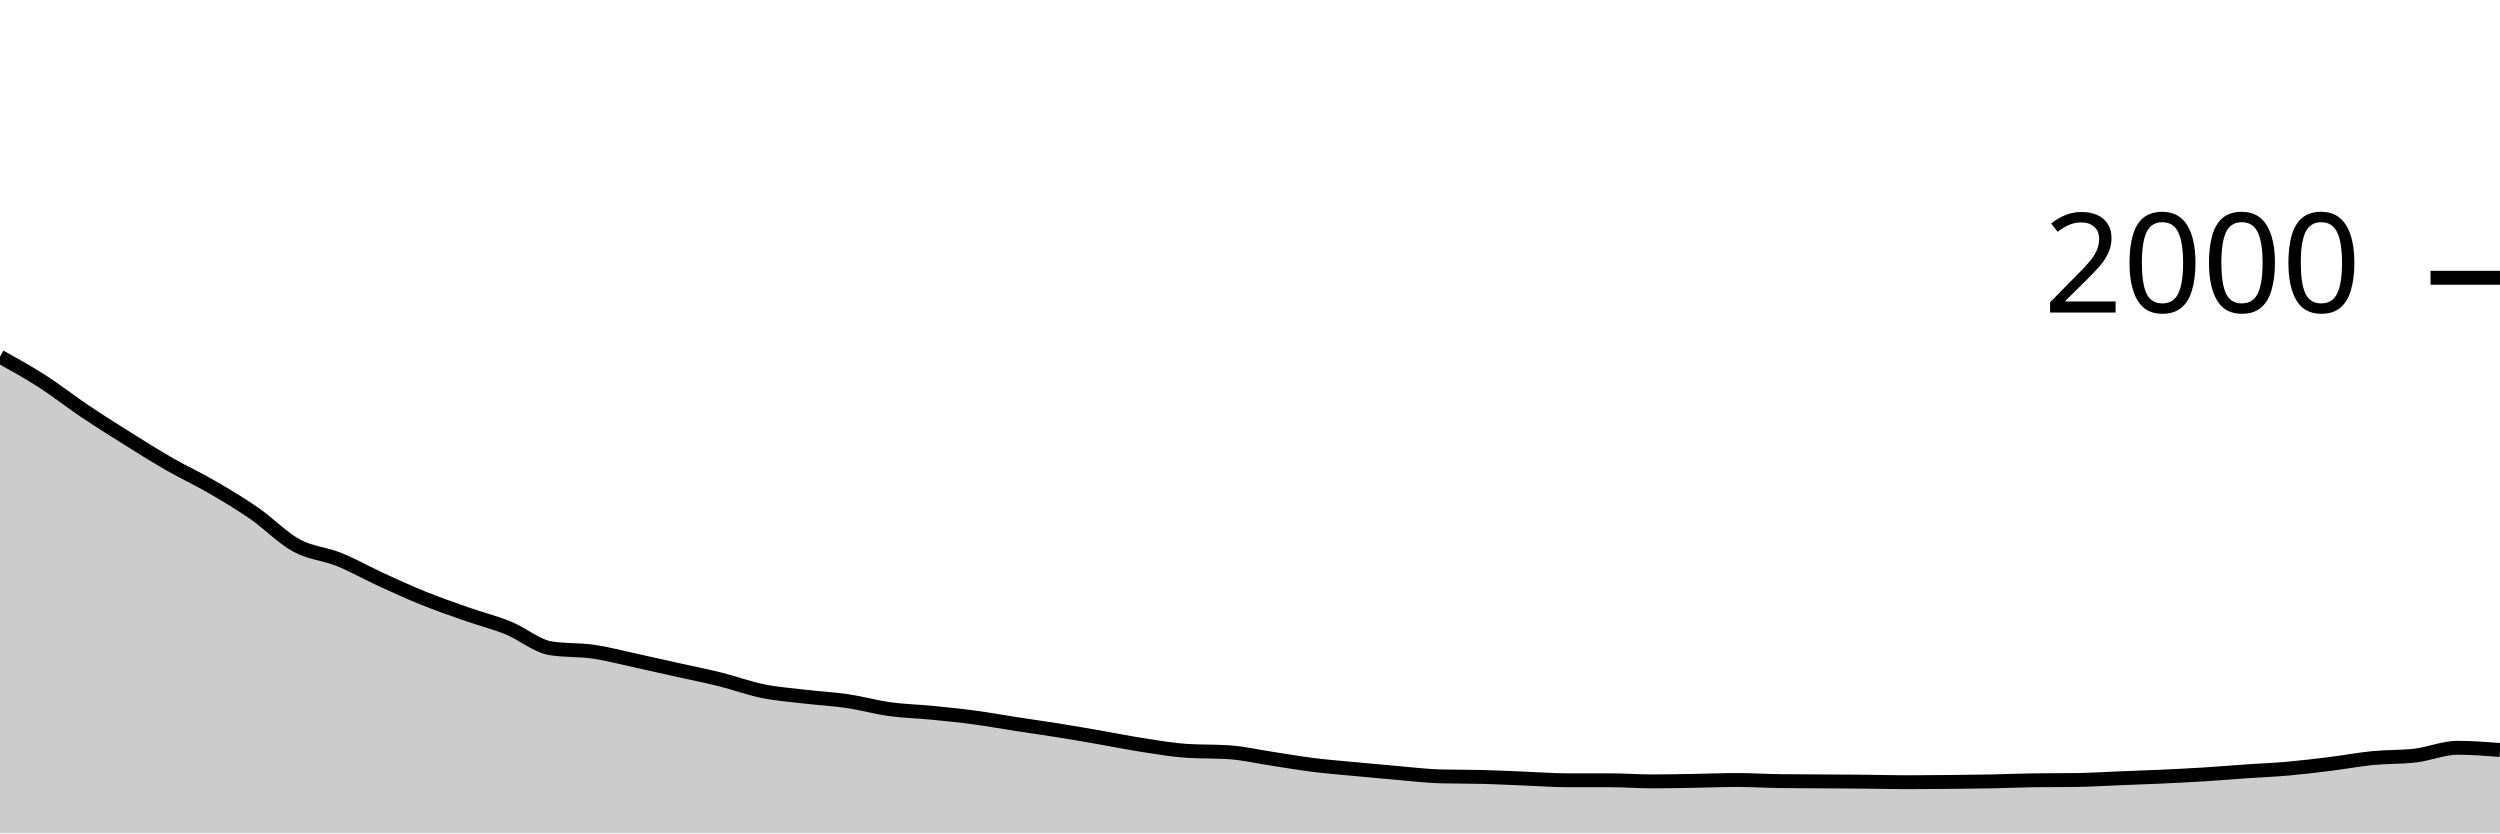
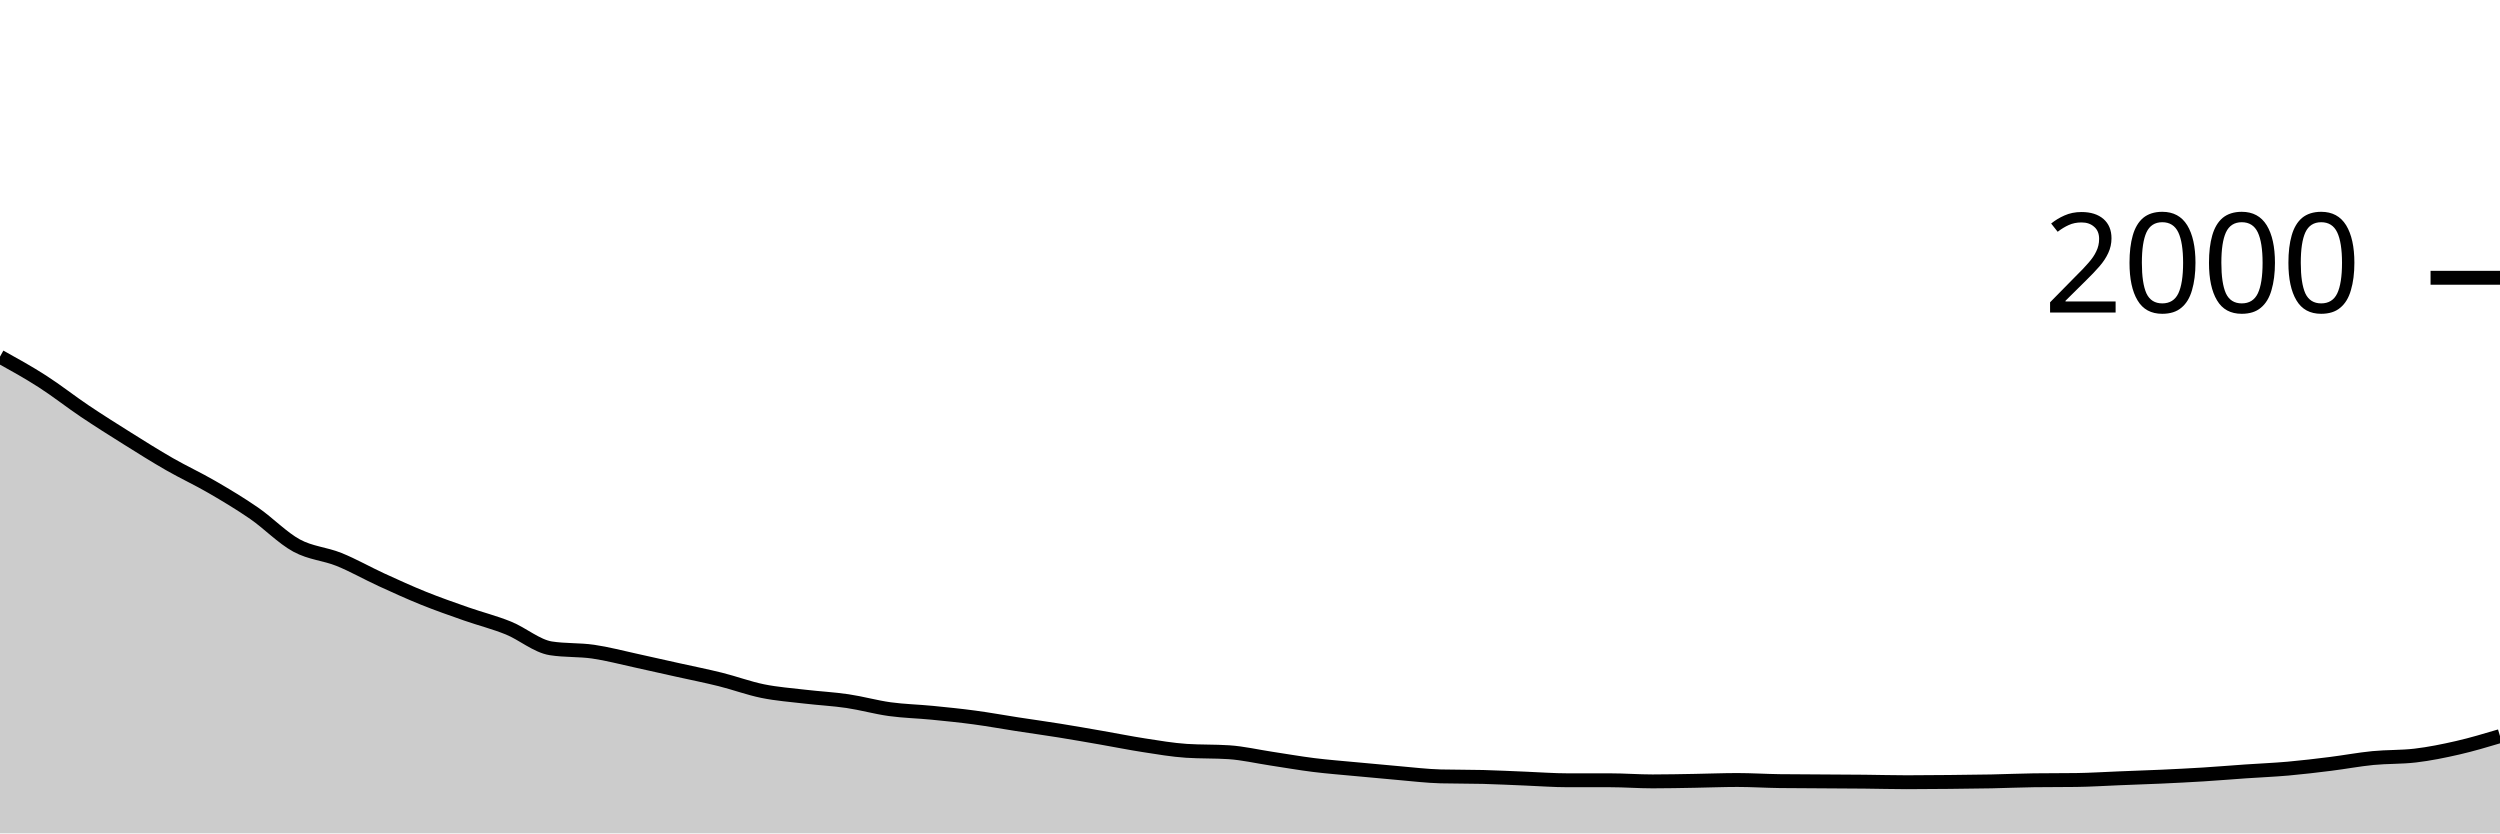
<svg xmlns="http://www.w3.org/2000/svg" viewBox="0 0 180 60">
  <g transform="translate(0,20)">
-     <path class="area" fill="rgba(0, 0, 0, 0.2)" d="M0,5.68C1.017,6.243,2.034,6.807,3.051,7.46C4.068,8.113,5.085,8.917,6.102,9.6C7.119,10.283,8.136,10.923,9.153,11.56C10.169,12.197,11.186,12.837,12.203,13.42C13.22,14.003,14.237,14.47,15.254,15.06C16.271,15.65,17.288,16.257,18.305,16.96C19.322,17.663,20.339,18.727,21.356,19.28C22.373,19.833,23.39,19.87,24.407,20.28C25.424,20.69,26.441,21.273,27.458,21.74C28.475,22.207,29.492,22.67,30.508,23.08C31.525,23.49,32.542,23.843,33.559,24.2C34.576,24.557,35.593,24.807,36.61,25.22C37.627,25.633,38.644,26.52,39.661,26.68C40.678,26.84,41.695,26.773,42.712,26.92C43.729,27.067,44.746,27.34,45.763,27.56C46.78,27.78,47.797,28.013,48.814,28.24C49.831,28.467,50.847,28.667,51.864,28.92C52.881,29.173,53.898,29.553,54.915,29.76C55.932,29.967,56.949,30.04,57.966,30.16C58.983,30.28,60,30.33,61.017,30.48C62.034,30.63,63.051,30.92,64.068,31.06C65.085,31.2,66.102,31.22,67.119,31.32C68.136,31.42,69.153,31.523,70.169,31.66C71.186,31.797,72.203,31.983,73.22,32.14C74.237,32.297,75.254,32.437,76.271,32.6C77.288,32.763,78.305,32.943,79.322,33.12C80.339,33.297,81.356,33.503,82.373,33.66C83.39,33.817,84.407,33.993,85.424,34.06C86.441,34.127,87.458,34.093,88.475,34.16C89.492,34.227,90.508,34.467,91.525,34.62C92.542,34.773,93.559,34.953,94.576,35.08C95.593,35.207,96.61,35.283,97.627,35.38C98.644,35.477,99.661,35.573,100.678,35.66C101.695,35.747,102.712,35.873,103.729,35.9C104.746,35.927,105.763,35.913,106.78,35.94C107.797,35.967,108.814,36.02,109.831,36.06C110.847,36.1,111.864,36.18,112.881,36.18C113.898,36.18,114.915,36.18,115.932,36.18C116.949,36.18,117.966,36.26,118.983,36.26C120,36.26,121.017,36.237,122.034,36.22C123.051,36.203,124.068,36.16,125.085,36.16C126.102,36.16,127.119,36.227,128.136,36.24C129.153,36.253,130.169,36.253,131.186,36.26C132.203,36.267,133.22,36.27,134.237,36.28C135.254,36.29,136.271,36.32,137.288,36.32C138.305,36.32,139.322,36.31,140.339,36.3C141.356,36.29,142.373,36.28,143.39,36.26C144.407,36.24,145.424,36.193,146.441,36.18C147.458,36.167,148.475,36.173,149.492,36.16C150.508,36.147,151.525,36.08,152.542,36.04C153.559,36,154.576,35.967,155.593,35.92C156.61,35.873,157.627,35.823,158.644,35.76C159.661,35.697,160.678,35.61,161.695,35.54C162.712,35.47,163.729,35.43,164.746,35.34C165.763,35.25,166.78,35.127,167.797,35C168.814,34.873,169.831,34.68,170.847,34.58C171.864,34.48,172.881,34.52,173.898,34.4C174.915,34.28,175.932,33.84,176.949,33.84C177.966,33.84,178.983,33.92,180,34L180,40C178.983,40,177.966,40,176.949,40C175.932,40,174.915,40,173.898,40C172.881,40,171.864,40,170.847,40C169.831,40,168.814,40,167.797,40C166.78,40,165.763,40,164.746,40C163.729,40,162.712,40,161.695,40C160.678,40,159.661,40,158.644,40C157.627,40,156.61,40,155.593,40C154.576,40,153.559,40,152.542,40C151.525,40,150.508,40,149.492,40C148.475,40,147.458,40,146.441,40C145.424,40,144.407,40,143.39,40C142.373,40,141.356,40,140.339,40C139.322,40,138.305,40,137.288,40C136.271,40,135.254,40,134.237,40C133.22,40,132.203,40,131.186,40C130.169,40,129.153,40,128.136,40C127.119,40,126.102,40,125.085,40C124.068,40,123.051,40,122.034,40C121.017,40,120,40,118.983,40C117.966,40,116.949,40,115.932,40C114.915,40,113.898,40,112.881,40C111.864,40,110.847,40,109.831,40C108.814,40,107.797,40,106.78,40C105.763,40,104.746,40,103.729,40C102.712,40,101.695,40,100.678,40C99.661,40,98.644,40,97.627,40C96.61,40,95.593,40,94.576,40C93.559,40,92.542,40,91.525,40C90.508,40,89.492,40,88.475,40C87.458,40,86.441,40,85.424,40C84.407,40,83.39,40,82.373,40C81.356,40,80.339,40,79.322,40C78.305,40,77.288,40,76.271,40C75.254,40,74.237,40,73.22,40C72.203,40,71.186,40,70.169,40C69.153,40,68.136,40,67.119,40C66.102,40,65.085,40,64.068,40C63.051,40,62.034,40,61.017,40C60,40,58.983,40,57.966,40C56.949,40,55.932,40,54.915,40C53.898,40,52.881,40,51.864,40C50.847,40,49.831,40,48.814,40C47.797,40,46.78,40,45.763,40C44.746,40,43.729,40,42.712,40C41.695,40,40.678,40,39.661,40C38.644,40,37.627,40,36.61,40C35.593,40,34.576,40,33.559,40C32.542,40,31.525,40,30.508,40C29.492,40,28.475,40,27.458,40C26.441,40,25.424,40,24.407,40C23.39,40,22.373,40,21.356,40C20.339,40,19.322,40,18.305,40C17.288,40,16.271,40,15.254,40C14.237,40,13.22,40,12.203,40C11.186,40,10.169,40,9.153,40C8.136,40,7.119,40,6.102,40C5.085,40,4.068,40,3.051,40C2.034,40,1.017,40,0,40Z" />
-     <path class="line" stroke="black" fill="none" d="M0,5.68C1.017,6.243,2.034,6.807,3.051,7.46C4.068,8.113,5.085,8.917,6.102,9.6C7.119,10.283,8.136,10.923,9.153,11.56C10.169,12.197,11.186,12.837,12.203,13.42C13.22,14.003,14.237,14.47,15.254,15.06C16.271,15.65,17.288,16.257,18.305,16.96C19.322,17.663,20.339,18.727,21.356,19.28C22.373,19.833,23.39,19.87,24.407,20.28C25.424,20.69,26.441,21.273,27.458,21.74C28.475,22.207,29.492,22.67,30.508,23.08C31.525,23.49,32.542,23.843,33.559,24.2C34.576,24.557,35.593,24.807,36.61,25.22C37.627,25.633,38.644,26.52,39.661,26.68C40.678,26.84,41.695,26.773,42.712,26.92C43.729,27.067,44.746,27.34,45.763,27.56C46.78,27.78,47.797,28.013,48.814,28.24C49.831,28.467,50.847,28.667,51.864,28.92C52.881,29.173,53.898,29.553,54.915,29.76C55.932,29.967,56.949,30.04,57.966,30.16C58.983,30.28,60,30.33,61.017,30.48C62.034,30.63,63.051,30.92,64.068,31.06C65.085,31.2,66.102,31.22,67.119,31.32C68.136,31.42,69.153,31.523,70.169,31.66C71.186,31.797,72.203,31.983,73.22,32.14C74.237,32.297,75.254,32.437,76.271,32.6C77.288,32.763,78.305,32.943,79.322,33.12C80.339,33.297,81.356,33.503,82.373,33.66C83.39,33.817,84.407,33.993,85.424,34.06C86.441,34.127,87.458,34.093,88.475,34.16C89.492,34.227,90.508,34.467,91.525,34.62C92.542,34.773,93.559,34.953,94.576,35.08C95.593,35.207,96.61,35.283,97.627,35.38C98.644,35.477,99.661,35.573,100.678,35.66C101.695,35.747,102.712,35.873,103.729,35.9C104.746,35.927,105.763,35.913,106.78,35.94C107.797,35.967,108.814,36.02,109.831,36.06C110.847,36.1,111.864,36.18,112.881,36.18C113.898,36.18,114.915,36.18,115.932,36.18C116.949,36.18,117.966,36.26,118.983,36.26C120,36.26,121.017,36.237,122.034,36.22C123.051,36.203,124.068,36.16,125.085,36.16C126.102,36.16,127.119,36.227,128.136,36.24C129.153,36.253,130.169,36.253,131.186,36.26C132.203,36.267,133.22,36.27,134.237,36.28C135.254,36.29,136.271,36.32,137.288,36.32C138.305,36.32,139.322,36.31,140.339,36.3C141.356,36.29,142.373,36.28,143.39,36.26C144.407,36.24,145.424,36.193,146.441,36.18C147.458,36.167,148.475,36.173,149.492,36.16C150.508,36.147,151.525,36.08,152.542,36.04C153.559,36,154.576,35.967,155.593,35.92C156.61,35.873,157.627,35.823,158.644,35.76C159.661,35.697,160.678,35.61,161.695,35.54C162.712,35.47,163.729,35.43,164.746,35.34C165.763,35.25,166.78,35.127,167.797,35C168.814,34.873,169.831,34.68,170.847,34.58C171.864,34.48,172.881,34.52,173.898,34.4C174.915,34.28,175.932,33.84,176.949,33.84C177.966,33.84,178.983,33.92,180,34" />
+     <path class="area" fill="rgba(0, 0, 0, 0.2)" d="M0,5.68C1.017,6.243,2.034,6.807,3.051,7.46C4.068,8.113,5.085,8.917,6.102,9.6C7.119,10.283,8.136,10.923,9.153,11.56C10.169,12.197,11.186,12.837,12.203,13.42C13.22,14.003,14.237,14.47,15.254,15.06C16.271,15.65,17.288,16.257,18.305,16.96C19.322,17.663,20.339,18.727,21.356,19.28C22.373,19.833,23.39,19.87,24.407,20.28C25.424,20.69,26.441,21.273,27.458,21.74C28.475,22.207,29.492,22.67,30.508,23.08C31.525,23.49,32.542,23.843,33.559,24.2C34.576,24.557,35.593,24.807,36.61,25.22C37.627,25.633,38.644,26.52,39.661,26.68C40.678,26.84,41.695,26.773,42.712,26.92C43.729,27.067,44.746,27.34,45.763,27.56C46.78,27.78,47.797,28.013,48.814,28.24C49.831,28.467,50.847,28.667,51.864,28.92C52.881,29.173,53.898,29.553,54.915,29.76C55.932,29.967,56.949,30.04,57.966,30.16C58.983,30.28,60,30.33,61.017,30.48C62.034,30.63,63.051,30.92,64.068,31.06C65.085,31.2,66.102,31.22,67.119,31.32C68.136,31.42,69.153,31.523,70.169,31.66C71.186,31.797,72.203,31.983,73.22,32.14C74.237,32.297,75.254,32.437,76.271,32.6C77.288,32.763,78.305,32.943,79.322,33.12C80.339,33.297,81.356,33.503,82.373,33.66C83.39,33.817,84.407,33.993,85.424,34.06C86.441,34.127,87.458,34.093,88.475,34.16C89.492,34.227,90.508,34.467,91.525,34.62C92.542,34.773,93.559,34.953,94.576,35.08C95.593,35.207,96.61,35.283,97.627,35.38C98.644,35.477,99.661,35.573,100.678,35.66C101.695,35.747,102.712,35.873,103.729,35.9C104.746,35.927,105.763,35.913,106.78,35.94C107.797,35.967,108.814,36.02,109.831,36.06C110.847,36.1,111.864,36.18,112.881,36.18C113.898,36.18,114.915,36.18,115.932,36.18C116.949,36.18,117.966,36.26,118.983,36.26C120,36.26,121.017,36.237,122.034,36.22C123.051,36.203,124.068,36.16,125.085,36.16C126.102,36.16,127.119,36.227,128.136,36.24C129.153,36.253,130.169,36.253,131.186,36.26C132.203,36.267,133.22,36.27,134.237,36.28C135.254,36.29,136.271,36.32,137.288,36.32C138.305,36.32,139.322,36.31,140.339,36.3C141.356,36.29,142.373,36.28,143.39,36.26C144.407,36.24,145.424,36.193,146.441,36.18C147.458,36.167,148.475,36.173,149.492,36.16C150.508,36.147,151.525,36.08,152.542,36.04C153.559,36,154.576,35.967,155.593,35.92C156.61,35.873,157.627,35.823,158.644,35.76C159.661,35.697,160.678,35.61,161.695,35.54C162.712,35.47,163.729,35.43,164.746,35.34C165.763,35.25,166.78,35.127,167.797,35C168.814,34.873,169.831,34.68,170.847,34.58C171.864,34.48,172.881,34.52,173.898,34.4C174.915,34.28,175.932,34.073,176.949,33.84C177.966,33.607,178.983,33.303,180,33L180,40C178.983,40,177.966,40,176.949,40C175.932,40,174.915,40,173.898,40C172.881,40,171.864,40,170.847,40C169.831,40,168.814,40,167.797,40C166.78,40,165.763,40,164.746,40C163.729,40,162.712,40,161.695,40C160.678,40,159.661,40,158.644,40C157.627,40,156.61,40,155.593,40C154.576,40,153.559,40,152.542,40C151.525,40,150.508,40,149.492,40C148.475,40,147.458,40,146.441,40C145.424,40,144.407,40,143.39,40C142.373,40,141.356,40,140.339,40C139.322,40,138.305,40,137.288,40C136.271,40,135.254,40,134.237,40C133.22,40,132.203,40,131.186,40C130.169,40,129.153,40,128.136,40C127.119,40,126.102,40,125.085,40C124.068,40,123.051,40,122.034,40C121.017,40,120,40,118.983,40C117.966,40,116.949,40,115.932,40C114.915,40,113.898,40,112.881,40C111.864,40,110.847,40,109.831,40C108.814,40,107.797,40,106.78,40C105.763,40,104.746,40,103.729,40C102.712,40,101.695,40,100.678,40C99.661,40,98.644,40,97.627,40C96.61,40,95.593,40,94.576,40C93.559,40,92.542,40,91.525,40C90.508,40,89.492,40,88.475,40C87.458,40,86.441,40,85.424,40C84.407,40,83.39,40,82.373,40C81.356,40,80.339,40,79.322,40C78.305,40,77.288,40,76.271,40C75.254,40,74.237,40,73.22,40C72.203,40,71.186,40,70.169,40C69.153,40,68.136,40,67.119,40C66.102,40,65.085,40,64.068,40C63.051,40,62.034,40,61.017,40C60,40,58.983,40,57.966,40C56.949,40,55.932,40,54.915,40C53.898,40,52.881,40,51.864,40C50.847,40,49.831,40,48.814,40C47.797,40,46.78,40,45.763,40C44.746,40,43.729,40,42.712,40C41.695,40,40.678,40,39.661,40C38.644,40,37.627,40,36.61,40C35.593,40,34.576,40,33.559,40C32.542,40,31.525,40,30.508,40C29.492,40,28.475,40,27.458,40C26.441,40,25.424,40,24.407,40C23.39,40,22.373,40,21.356,40C20.339,40,19.322,40,18.305,40C17.288,40,16.271,40,15.254,40C14.237,40,13.22,40,12.203,40C11.186,40,10.169,40,9.153,40C8.136,40,7.119,40,6.102,40C5.085,40,4.068,40,3.051,40C2.034,40,1.017,40,0,40Z" />
+     <path class="line" stroke="black" fill="none" d="M0,5.68C1.017,6.243,2.034,6.807,3.051,7.46C4.068,8.113,5.085,8.917,6.102,9.6C7.119,10.283,8.136,10.923,9.153,11.56C10.169,12.197,11.186,12.837,12.203,13.42C13.22,14.003,14.237,14.47,15.254,15.06C16.271,15.65,17.288,16.257,18.305,16.96C19.322,17.663,20.339,18.727,21.356,19.28C22.373,19.833,23.39,19.87,24.407,20.28C25.424,20.69,26.441,21.273,27.458,21.74C28.475,22.207,29.492,22.67,30.508,23.08C31.525,23.49,32.542,23.843,33.559,24.2C34.576,24.557,35.593,24.807,36.61,25.22C37.627,25.633,38.644,26.52,39.661,26.68C40.678,26.84,41.695,26.773,42.712,26.92C43.729,27.067,44.746,27.34,45.763,27.56C46.78,27.78,47.797,28.013,48.814,28.24C49.831,28.467,50.847,28.667,51.864,28.92C52.881,29.173,53.898,29.553,54.915,29.76C55.932,29.967,56.949,30.04,57.966,30.16C58.983,30.28,60,30.33,61.017,30.48C62.034,30.63,63.051,30.92,64.068,31.06C65.085,31.2,66.102,31.22,67.119,31.32C68.136,31.42,69.153,31.523,70.169,31.66C71.186,31.797,72.203,31.983,73.22,32.14C74.237,32.297,75.254,32.437,76.271,32.6C77.288,32.763,78.305,32.943,79.322,33.12C80.339,33.297,81.356,33.503,82.373,33.66C83.39,33.817,84.407,33.993,85.424,34.06C86.441,34.127,87.458,34.093,88.475,34.16C89.492,34.227,90.508,34.467,91.525,34.62C92.542,34.773,93.559,34.953,94.576,35.08C95.593,35.207,96.61,35.283,97.627,35.38C98.644,35.477,99.661,35.573,100.678,35.66C101.695,35.747,102.712,35.873,103.729,35.9C104.746,35.927,105.763,35.913,106.78,35.94C107.797,35.967,108.814,36.02,109.831,36.06C110.847,36.1,111.864,36.18,112.881,36.18C113.898,36.18,114.915,36.18,115.932,36.18C116.949,36.18,117.966,36.26,118.983,36.26C120,36.26,121.017,36.237,122.034,36.22C123.051,36.203,124.068,36.16,125.085,36.16C126.102,36.16,127.119,36.227,128.136,36.24C129.153,36.253,130.169,36.253,131.186,36.26C132.203,36.267,133.22,36.27,134.237,36.28C135.254,36.29,136.271,36.32,137.288,36.32C138.305,36.32,139.322,36.31,140.339,36.3C141.356,36.29,142.373,36.28,143.39,36.26C144.407,36.24,145.424,36.193,146.441,36.18C147.458,36.167,148.475,36.173,149.492,36.16C150.508,36.147,151.525,36.08,152.542,36.04C153.559,36,154.576,35.967,155.593,35.92C156.61,35.873,157.627,35.823,158.644,35.76C159.661,35.697,160.678,35.61,161.695,35.54C162.712,35.47,163.729,35.43,164.746,35.34C165.763,35.25,166.78,35.127,167.797,35C168.814,34.873,169.831,34.68,170.847,34.58C171.864,34.48,172.881,34.52,173.898,34.4C174.915,34.28,175.932,34.073,176.949,33.84C177.966,33.607,178.983,33.303,180,33" />
    <path class="axis-ceiling" stroke-width="1" stroke="black" fill="none" d="M175,0L180,0" />
    <text class="axis-ceiling-label" font-family="sans-serif" text-anchor="end" font-size="10px" x="170" y="2.5">2000</text>
  </g>
</svg>
